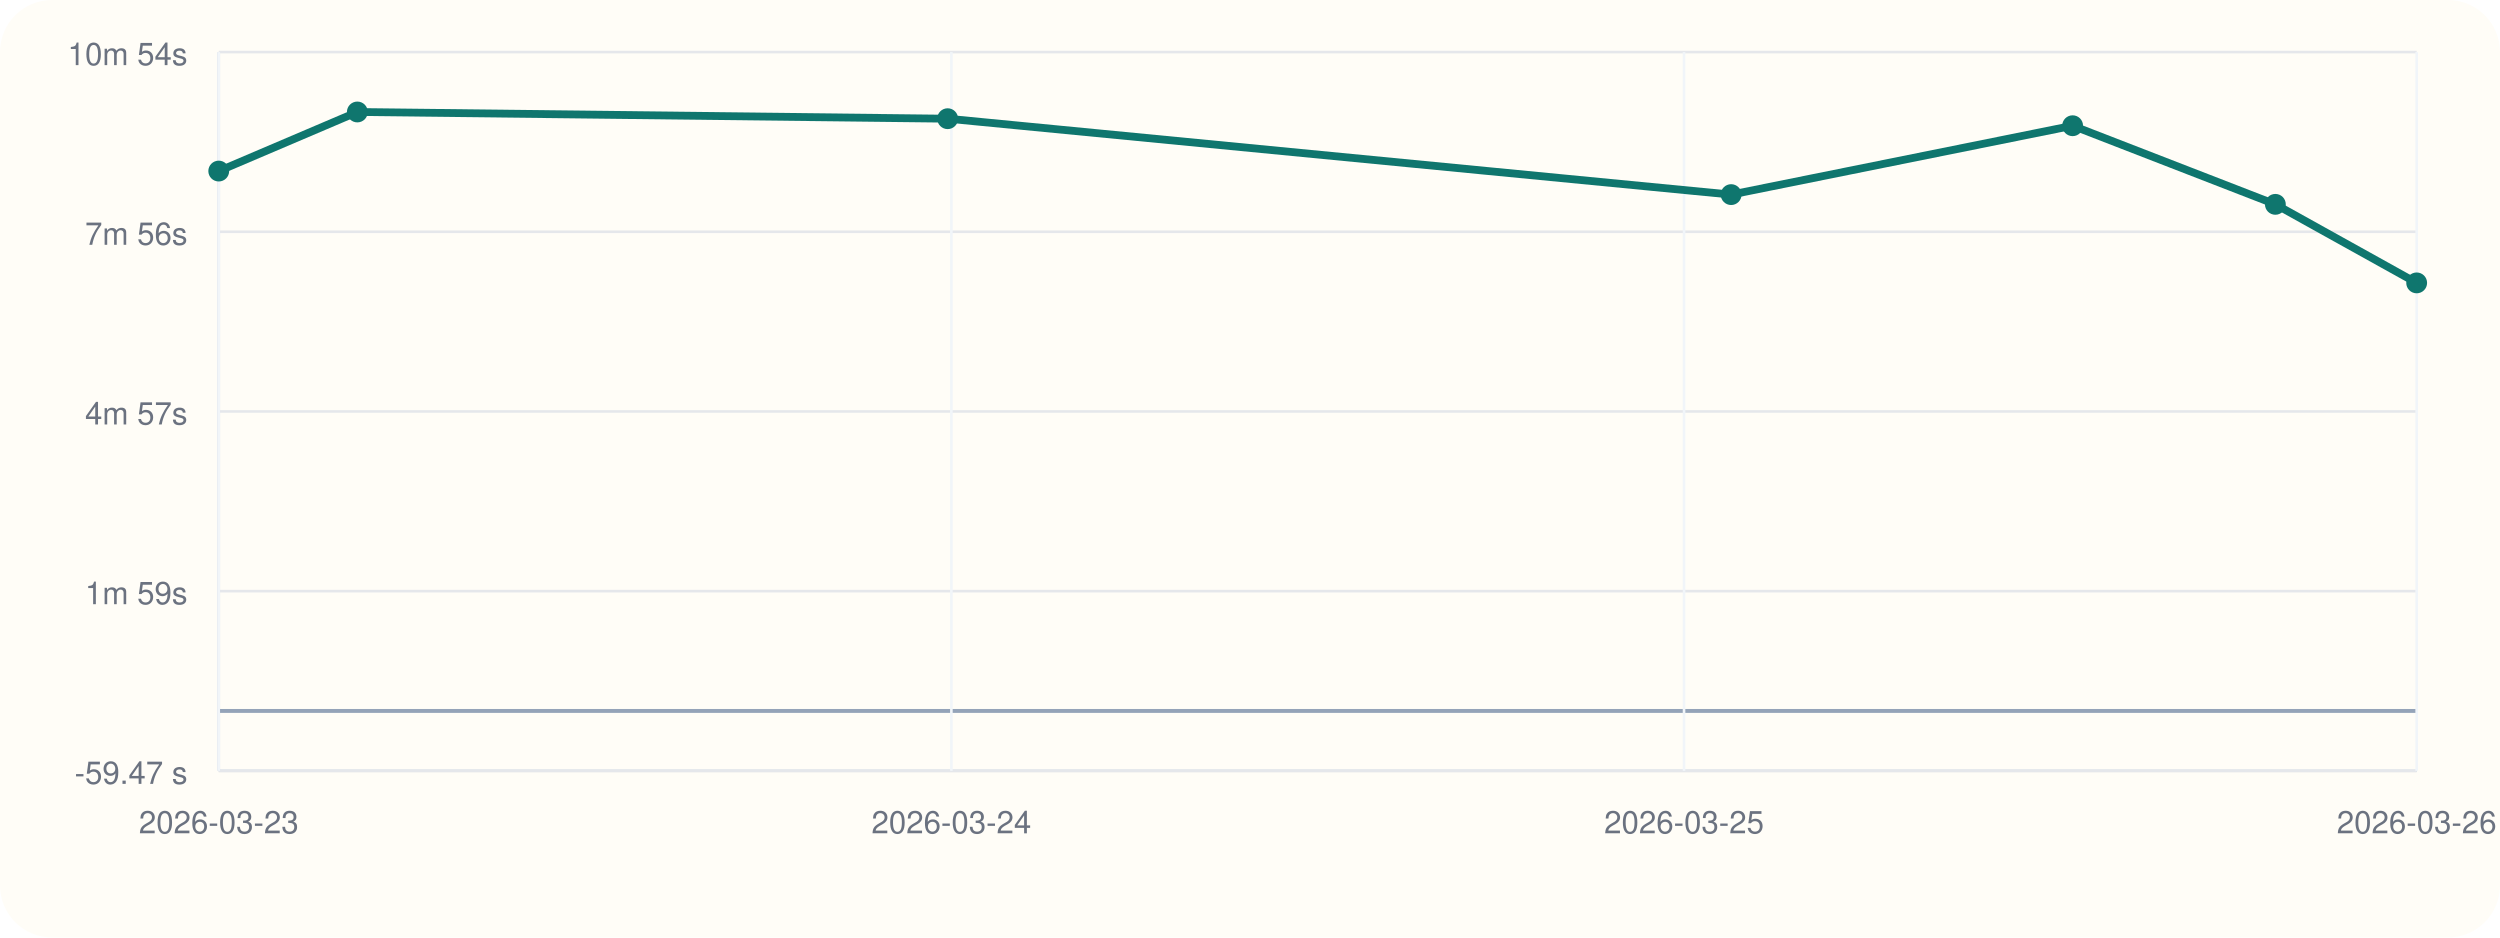
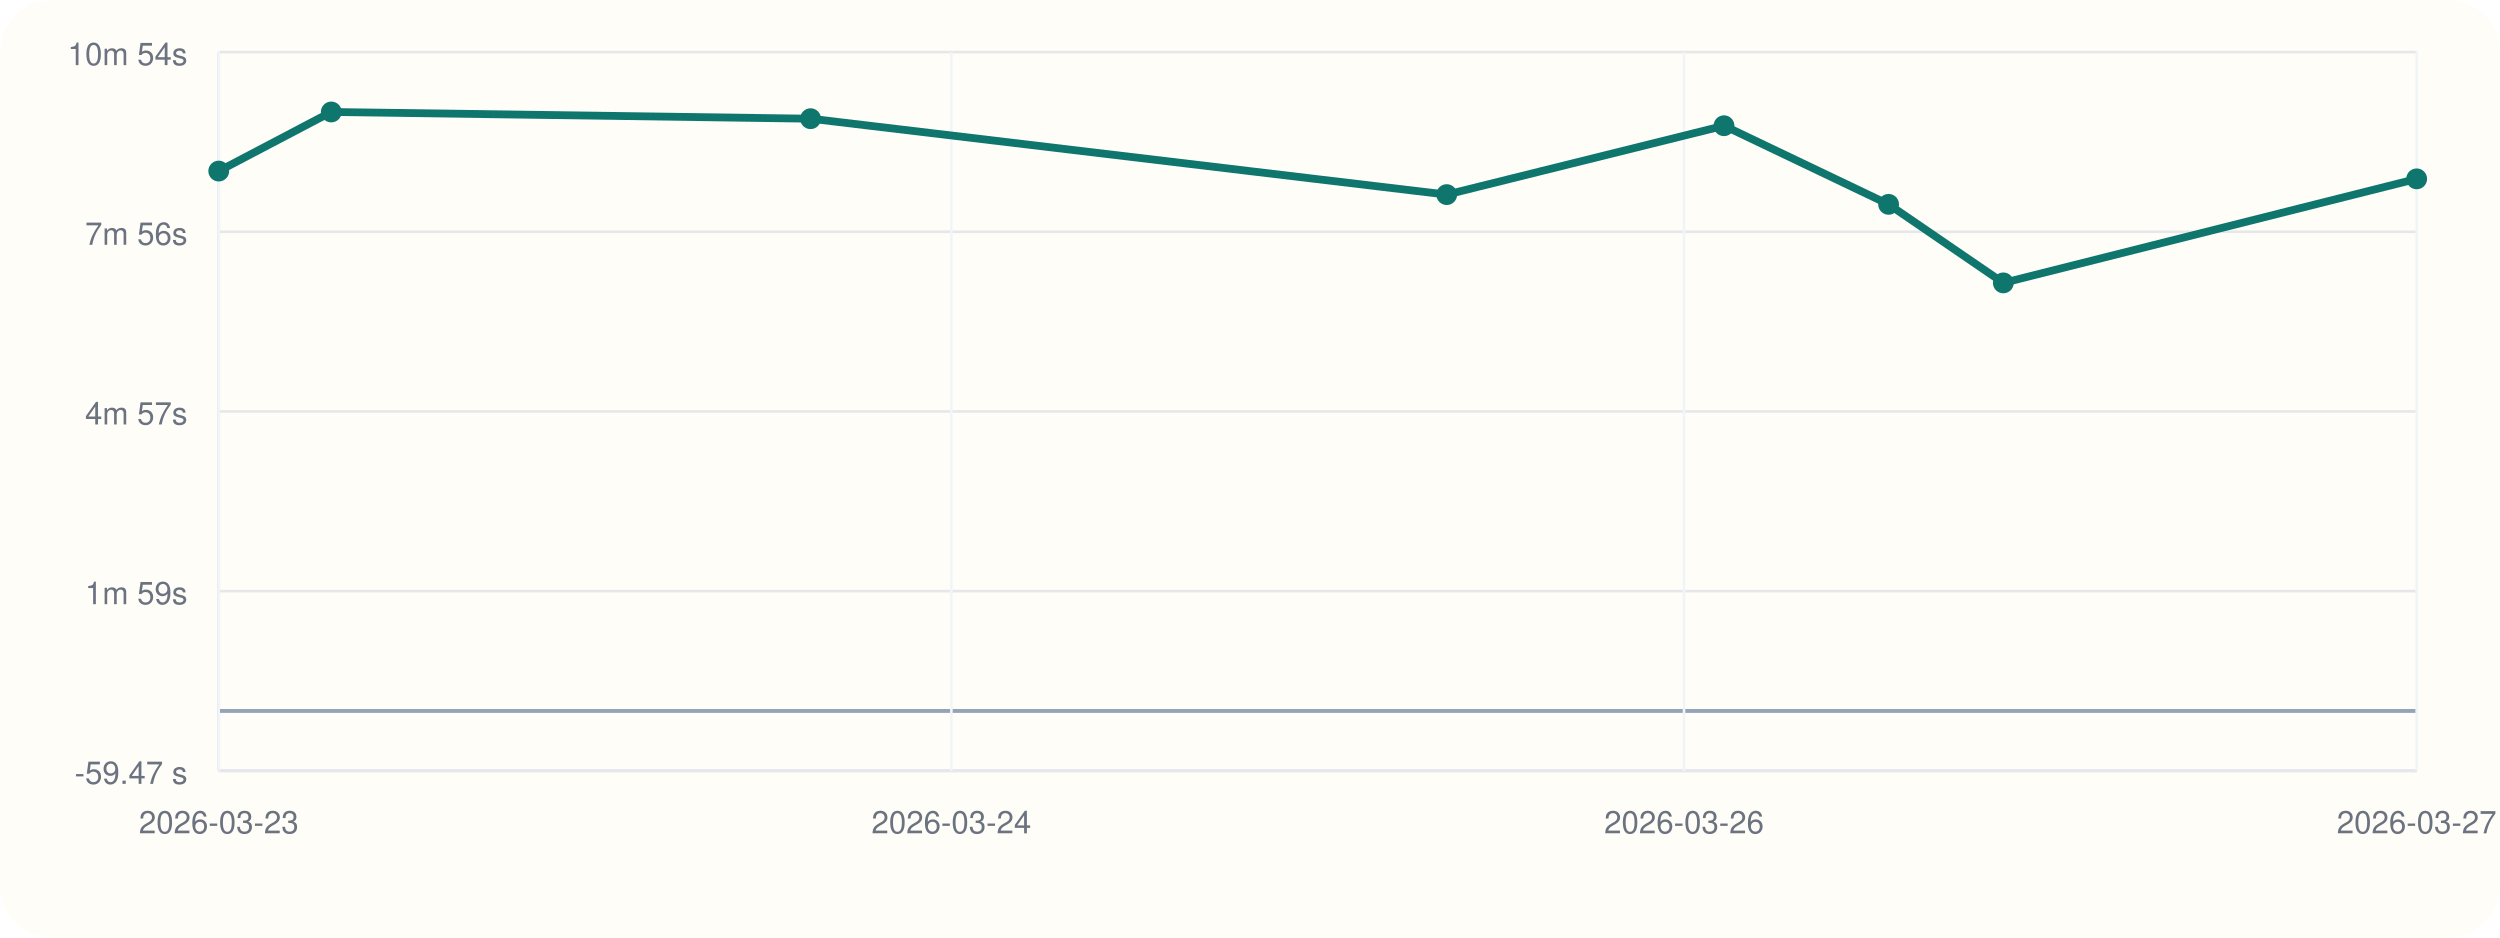
<svg xmlns="http://www.w3.org/2000/svg" viewBox="0 0 960 360">
  <rect width="960" height="360" rx="20" fill="#fffdf7" />
  <line x1="84" y1="296" x2="928" y2="296" stroke="#cbd5e1" stroke-width="1" />
  <line x1="84" y1="20" x2="84" y2="296" stroke="#cbd5e1" stroke-width="1" />
  <line x1="84" y1="273.00" x2="928" y2="273.00" stroke="#94a3b8" stroke-width="1.5" />
  <line x1="84" y1="296.00" x2="928" y2="296.00" stroke="#e5e7eb" stroke-width="1" />
  <text x="72" y="301.00" text-anchor="end" font-size="12" font-family="Helvetica, Arial, sans-serif" fill="#6b7280">-59.47 s</text>
  <line x1="84" y1="227.00" x2="928" y2="227.00" stroke="#e5e7eb" stroke-width="1" />
  <text x="72" y="232.00" text-anchor="end" font-size="12" font-family="Helvetica, Arial, sans-serif" fill="#6b7280">1m 59s</text>
  <line x1="84" y1="158.00" x2="928" y2="158.00" stroke="#e5e7eb" stroke-width="1" />
  <text x="72" y="163.00" text-anchor="end" font-size="12" font-family="Helvetica, Arial, sans-serif" fill="#6b7280">4m 57s</text>
  <line x1="84" y1="89.00" x2="928" y2="89.00" stroke="#e5e7eb" stroke-width="1" />
  <text x="72" y="94.00" text-anchor="end" font-size="12" font-family="Helvetica, Arial, sans-serif" fill="#6b7280">7m 56s</text>
  <line x1="84" y1="20.00" x2="928" y2="20.00" stroke="#e5e7eb" stroke-width="1" />
  <text x="72" y="25.00" text-anchor="end" font-size="12" font-family="Helvetica, Arial, sans-serif" fill="#6b7280">10m 54s</text>
  <line x1="84.00" y1="20" x2="84.00" y2="296" stroke="#f1f5f9" stroke-width="1" />
  <text x="84.00" y="320" text-anchor="middle" font-size="12" font-family="Helvetica, Arial, sans-serif" fill="#6b7280">2026-03-23</text>
  <line x1="365.33" y1="20" x2="365.33" y2="296" stroke="#f1f5f9" stroke-width="1" />
  <text x="365.33" y="320" text-anchor="middle" font-size="12" font-family="Helvetica, Arial, sans-serif" fill="#6b7280">2026-03-24</text>
  <line x1="646.67" y1="20" x2="646.67" y2="296" stroke="#f1f5f9" stroke-width="1" />
-   <text x="646.67" y="320" text-anchor="middle" font-size="12" font-family="Helvetica, Arial, sans-serif" fill="#6b7280">2026-03-25</text>
+   <text x="646.67" y="320" text-anchor="middle" font-size="12" font-family="Helvetica, Arial, sans-serif" fill="#6b7280">2026-03-26</text>
  <line x1="928.00" y1="20" x2="928.00" y2="296" stroke="#f1f5f9" stroke-width="1" />
-   <text x="928.00" y="320" text-anchor="middle" font-size="12" font-family="Helvetica, Arial, sans-serif" fill="#6b7280">2026-03-26</text>
-   <polyline fill="none" stroke="#0f766e" stroke-width="3" points="84.00,65.69 137.22,43.00 363.90,45.58 664.76,74.73 795.89,48.28 873.74,78.47 928.00,108.63" />
+   <text x="928.00" y="320" text-anchor="middle" font-size="12" font-family="Helvetica, Arial, sans-serif" fill="#6b7280">2026-03-27</text>
+   <polyline fill="none" stroke="#0f766e" stroke-width="3" points="84.00,65.69 127.21,43.00 311.26,45.58 555.54,74.73 662.01,48.28 725.22,78.47 769.28,108.63 928.00,68.68" />
  <circle cx="84.00" cy="65.69" r="4" fill="#0f766e" />
-   <circle cx="137.22" cy="43.00" r="4" fill="#0f766e" />
-   <circle cx="363.90" cy="45.58" r="4" fill="#0f766e" />
-   <circle cx="664.76" cy="74.73" r="4" fill="#0f766e" />
-   <circle cx="795.89" cy="48.28" r="4" fill="#0f766e" />
-   <circle cx="873.74" cy="78.47" r="4" fill="#0f766e" />
-   <circle cx="928.00" cy="108.63" r="4" fill="#0f766e" />
+   <circle cx="127.21" cy="43.00" r="4" fill="#0f766e" />
+   <circle cx="311.26" cy="45.58" r="4" fill="#0f766e" />
+   <circle cx="555.54" cy="74.73" r="4" fill="#0f766e" />
+   <circle cx="662.01" cy="48.28" r="4" fill="#0f766e" />
+   <circle cx="725.22" cy="78.47" r="4" fill="#0f766e" />
+   <circle cx="769.28" cy="108.63" r="4" fill="#0f766e" />
+   <circle cx="928.00" cy="68.68" r="4" fill="#0f766e" />
</svg>
